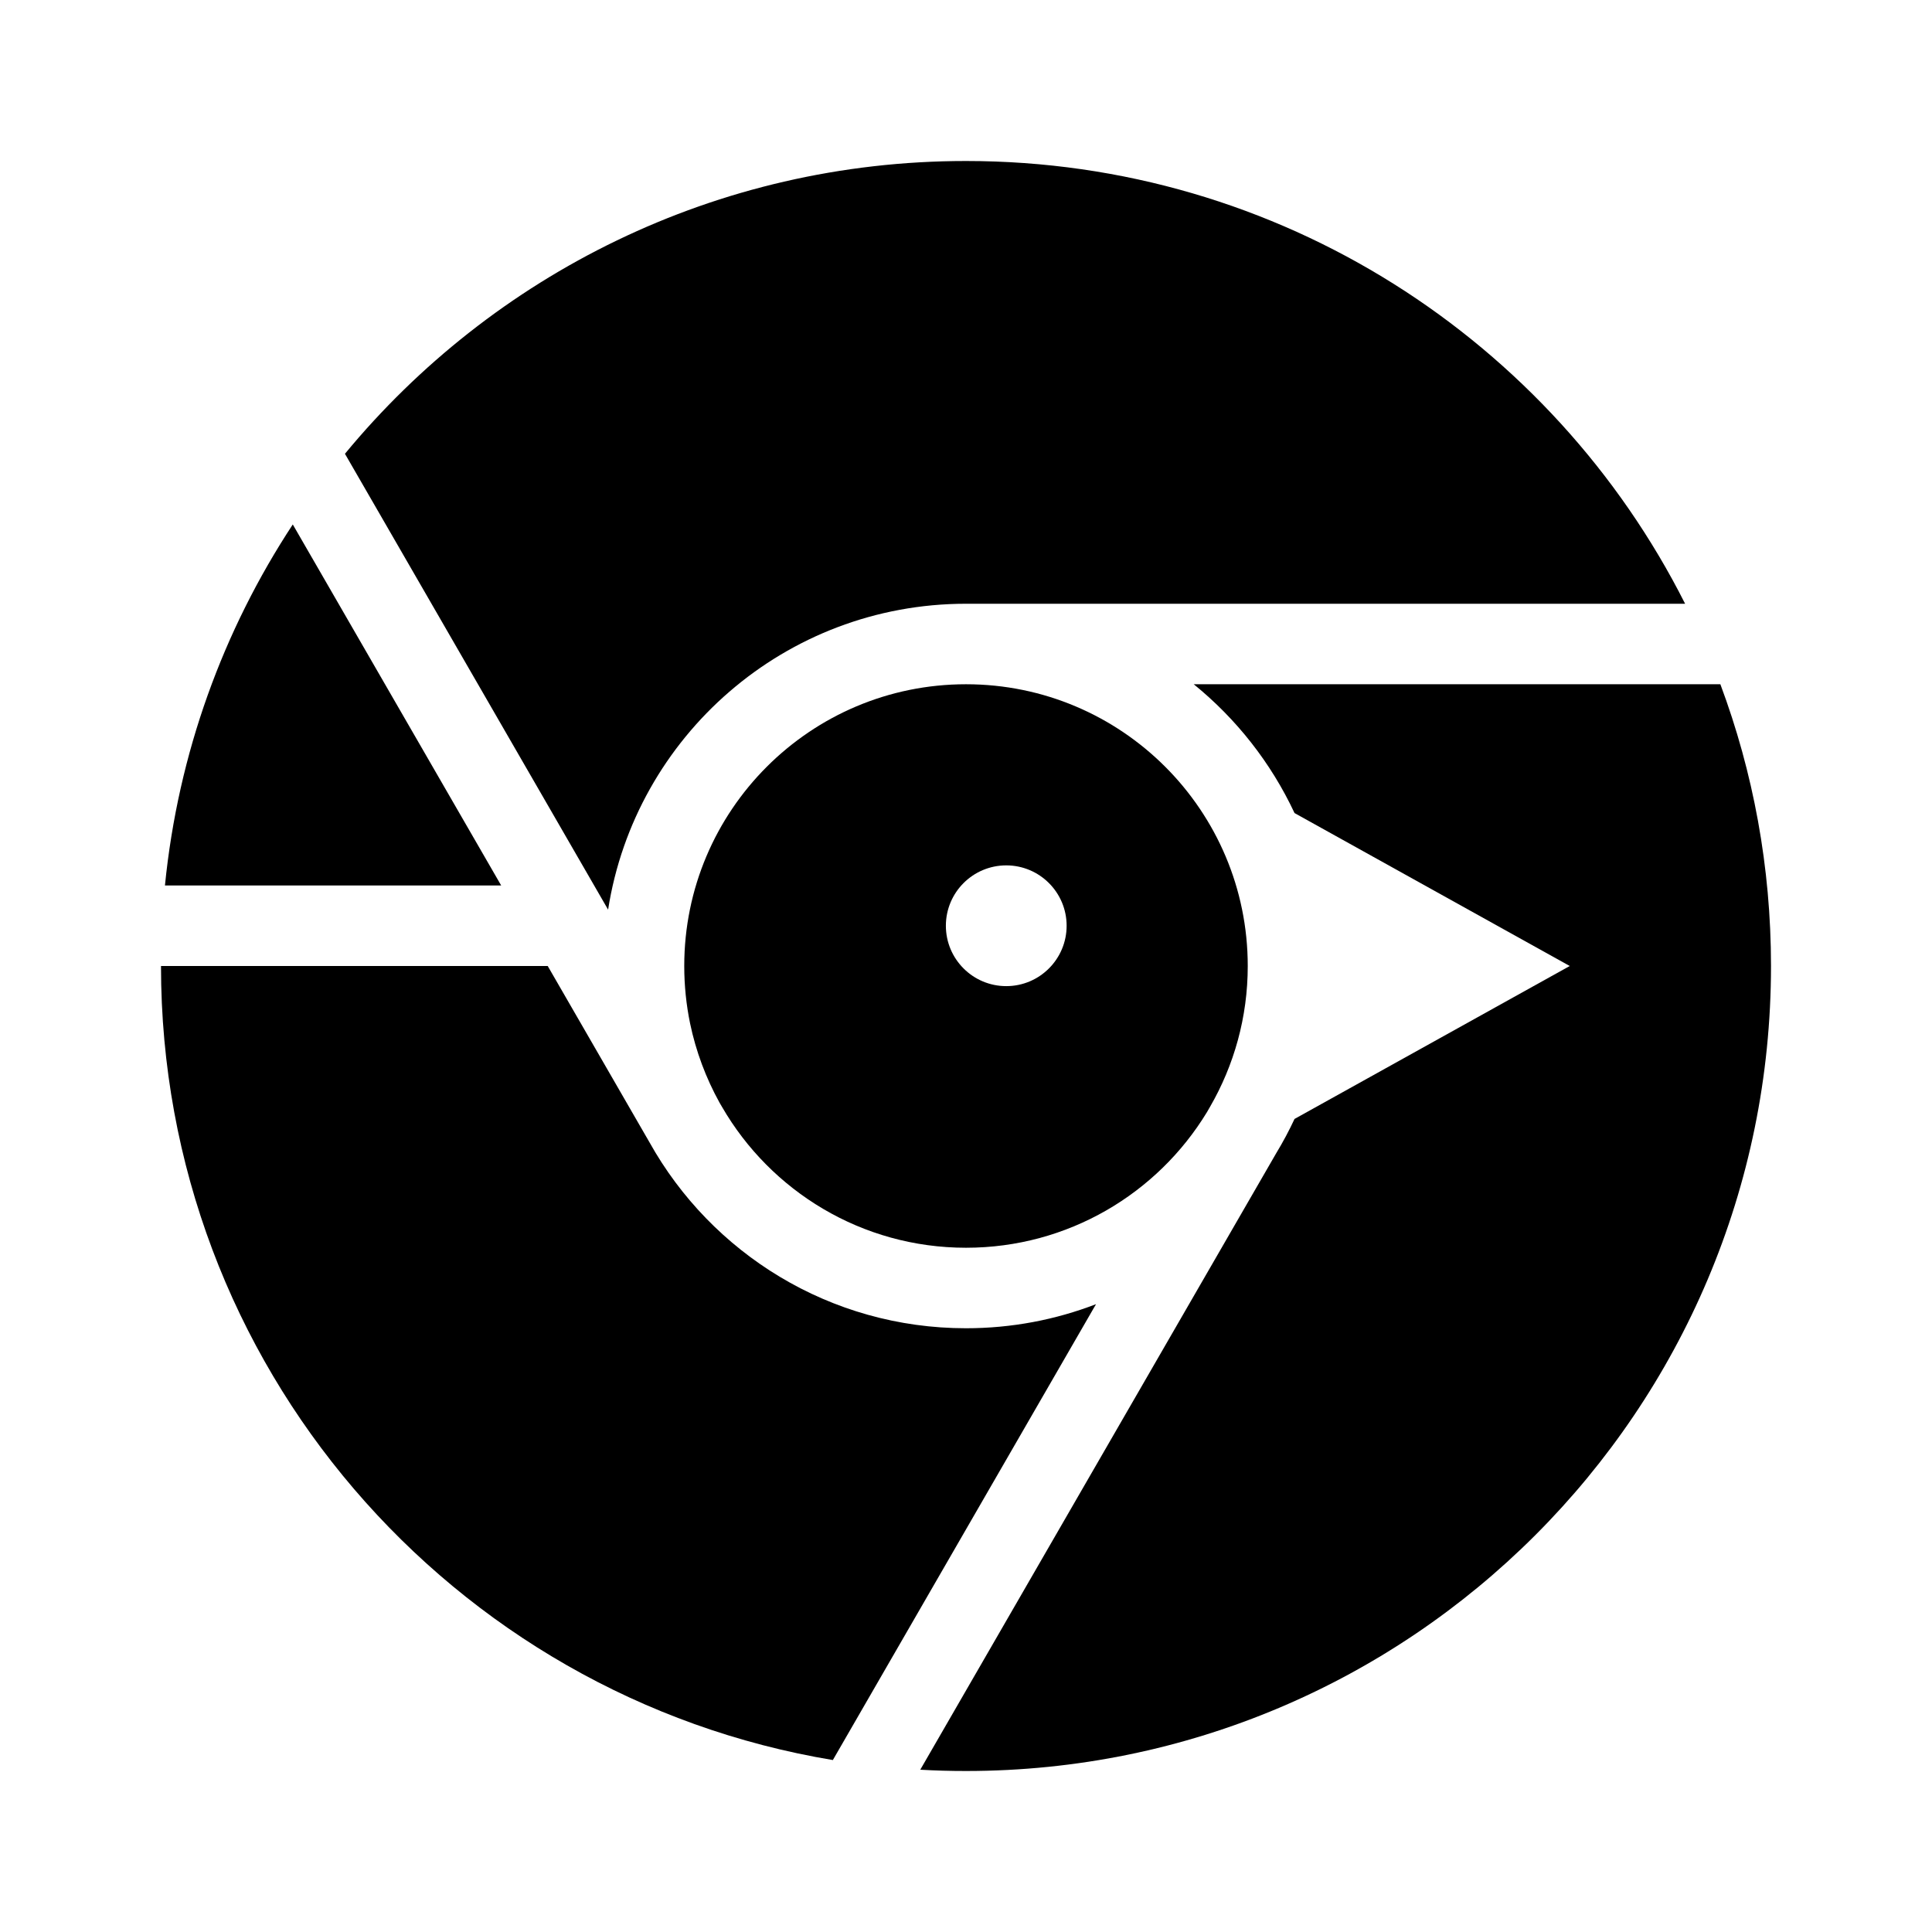
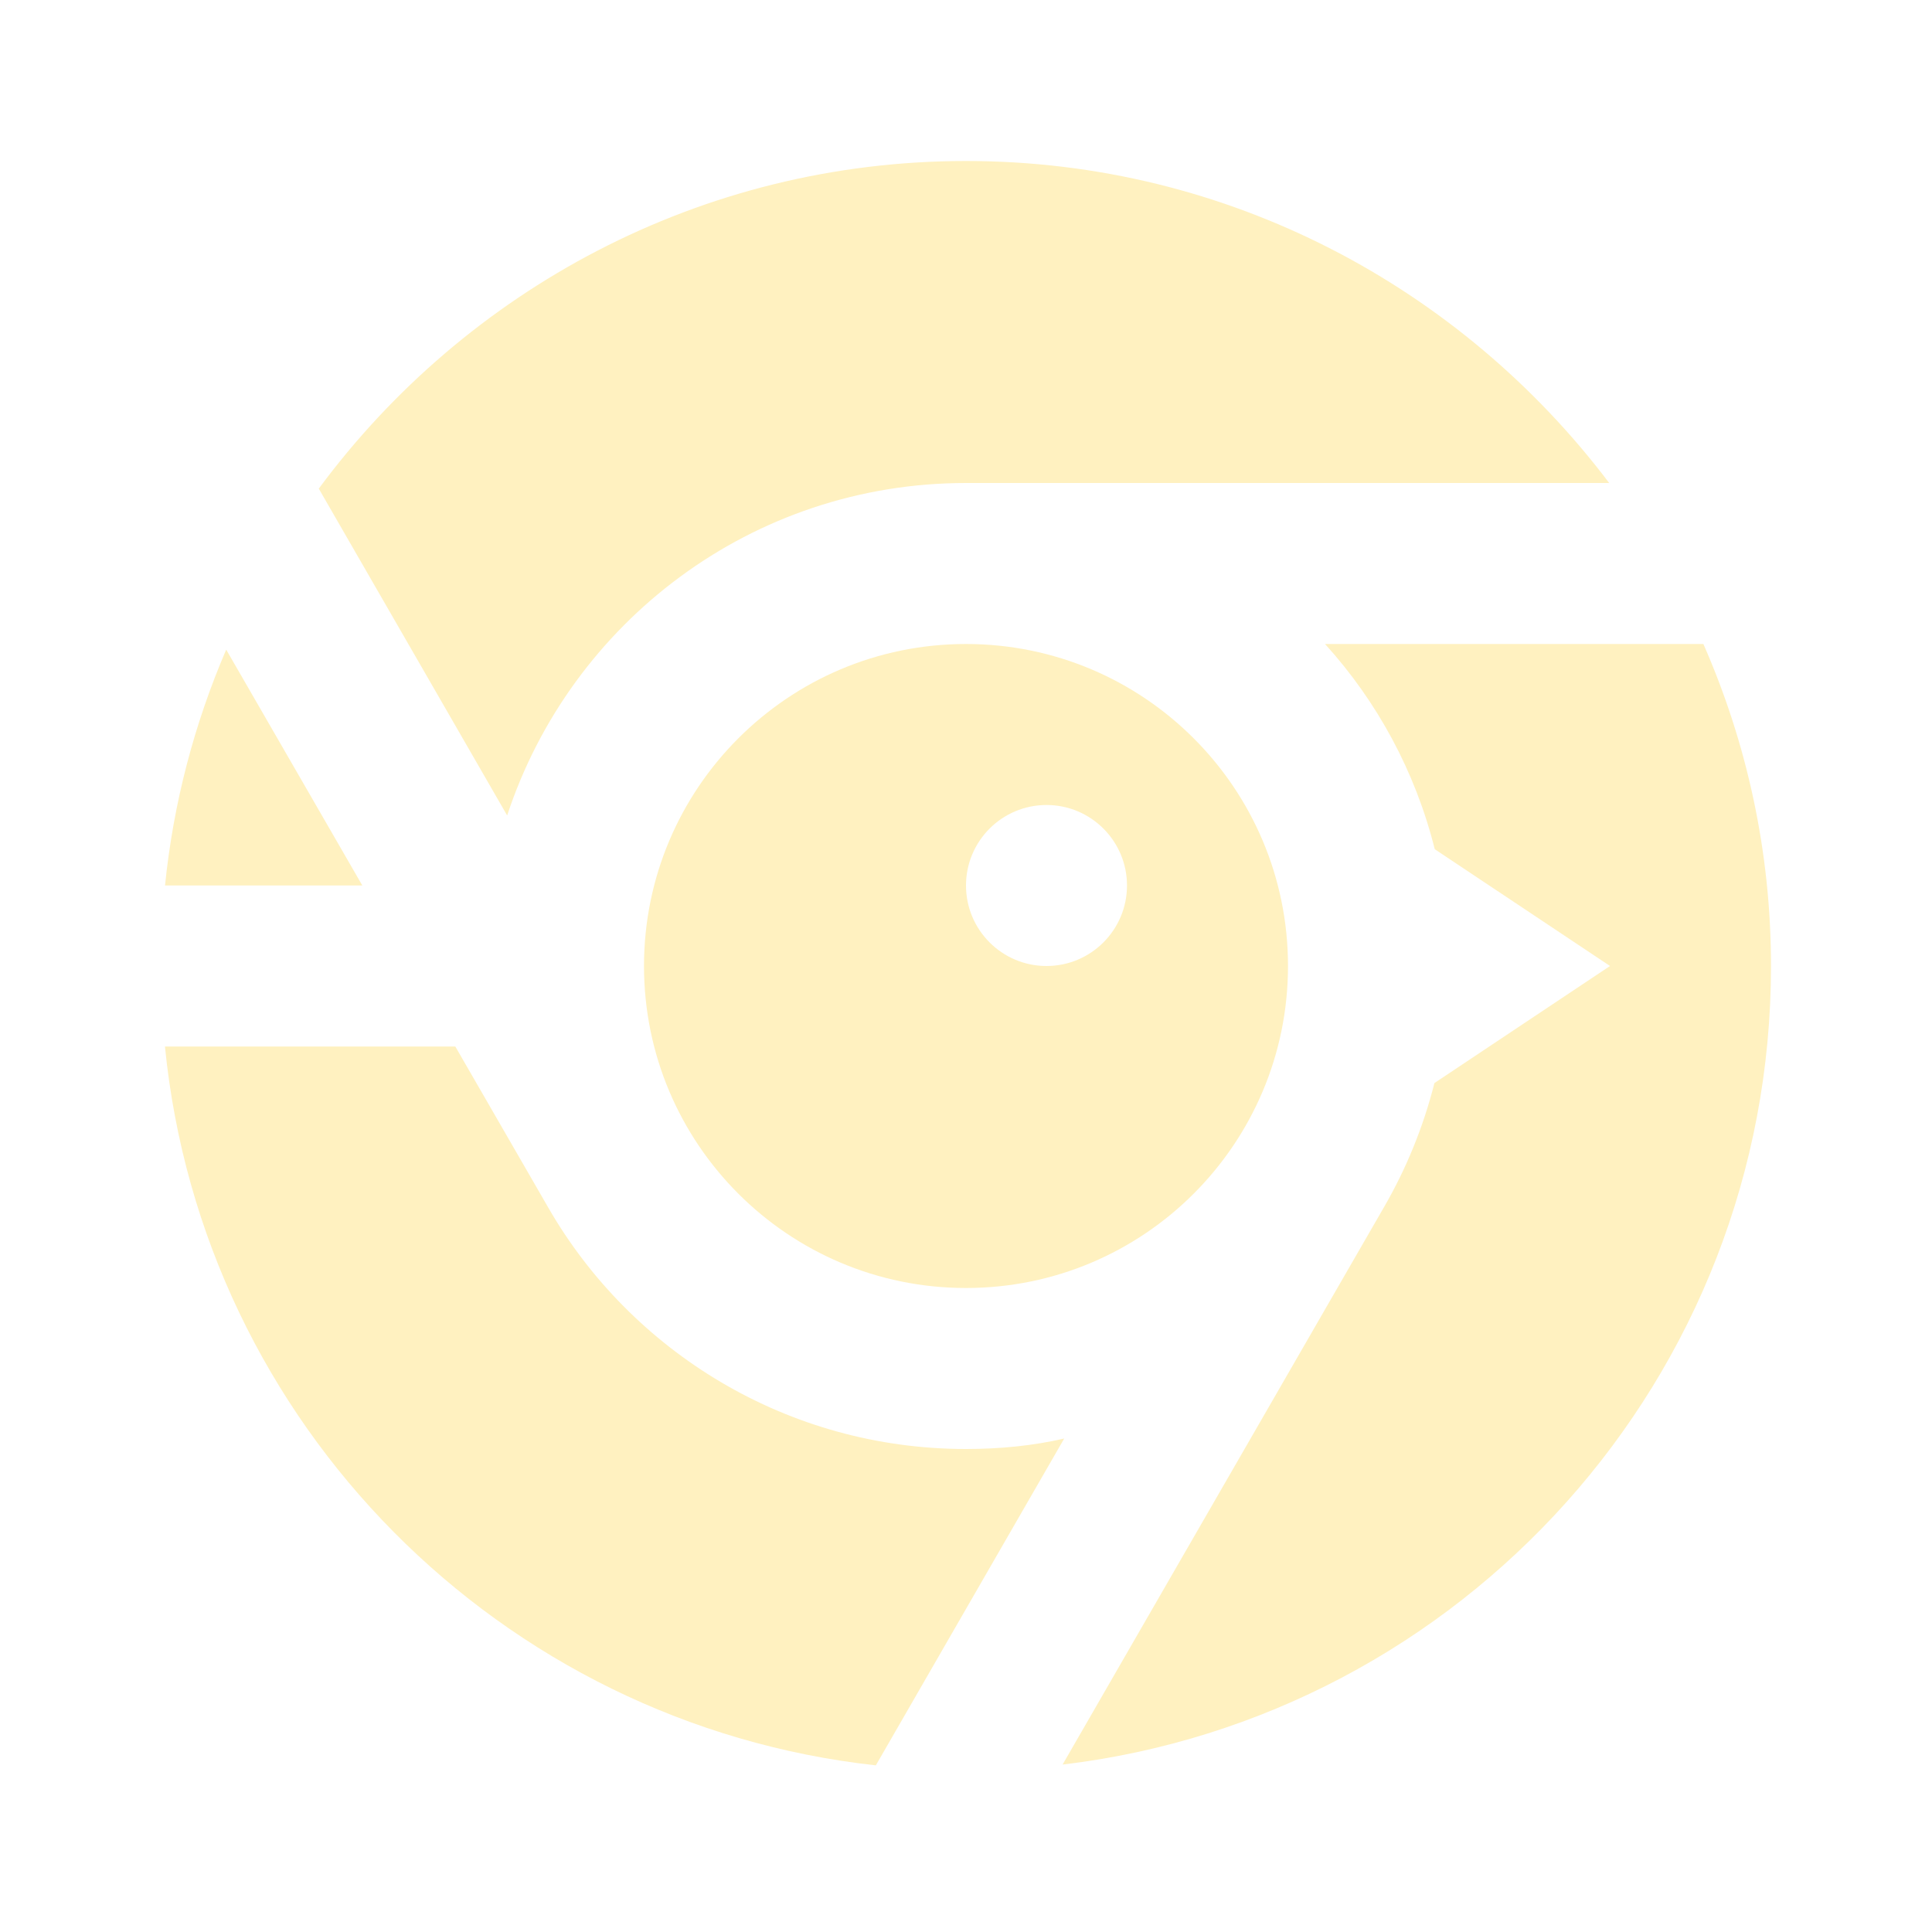
<svg xmlns="http://www.w3.org/2000/svg" width="24" height="24" viewBox="0 0 24 24" fill="none">
-   <path d="M22 12C22 17.523 17.523 22 12 22C11.809 22 11.62 21.995 11.432 21.984L15.854 14.325C15.937 14.188 16.013 14.046 16.081 13.9L19.5 12L16.081 10.1C15.789 9.476 15.358 8.929 14.829 8.5H21.371C21.778 9.589 22 10.769 22 12Z" fill="black" />
-   <path fill-rule="evenodd" clip-rule="evenodd" d="M15.031 13.75C15.329 13.235 15.5 12.638 15.5 12C15.5 10.067 13.933 8.5 12 8.5C10.067 8.5 8.5 10.067 8.5 12C8.5 12.244 8.525 12.482 8.572 12.711C8.645 13.062 8.77 13.393 8.938 13.697L8.969 13.75C9.574 14.796 10.705 15.5 12 15.5C13.268 15.5 14.379 14.826 14.993 13.816L15.031 13.75ZM13.25 11.5C13.25 11.914 12.914 12.25 12.5 12.25C12.086 12.25 11.75 11.914 11.75 11.5C11.75 11.086 12.086 10.75 12.5 10.75C12.914 10.75 13.25 11.086 13.25 11.5Z" fill="black" />
-   <path d="M13.615 16.201L10.346 21.864C5.61 21.076 2 16.959 2 12H6.804L8.068 14.19C8.837 15.568 10.31 16.5 12 16.5C12.569 16.5 13.114 16.394 13.615 16.201Z" fill="black" />
-   <path d="M6.226 11L3.637 6.515C2.774 7.828 2.213 9.355 2.049 11H6.226Z" fill="black" />
-   <path d="M12 2C8.894 2 6.119 3.416 4.285 5.637L7.554 11.3C7.891 9.147 9.753 7.5 12 7.5H20.933C19.286 4.237 15.904 2 12 2Z" fill="black" />
+   <path d="M19.99 6H12C9.34 6 7.09 7.73 6.3 10.13L3.96 6.07C5.78 3.61 8.7 2 12 2C15.27 2 18.16 3.58 19.99 6Z" fill="#FFF1C0" />
+   <path fill-rule="evenodd" clip-rule="evenodd" d="M12 16C14.209 16 16 14.209 16 12C16 9.791 14.209 8 12 8C9.791 8 8 9.791 8 12C8 14.209 9.791 16 12 16ZM14 11C14 11.552 13.552 12 13 12C12.448 12 12 11.552 12 11C12 10.448 12.448 10 13 10C13.552 10 14 10.448 14 11Z" fill="#FFF1C0" />
+   <path d="M6.81 15C7.84 16.79 9.78 18 12 18C12.42 18 12.83 17.96 13.22 17.87L10.88 21.93C6.217 21.416 2.515 17.689 2.049 13H5.656L6.81 15Z" fill="#FFF1C0" />
+   <path d="M4.501 11L2.81 8.07C2.416 8.987 2.154 9.972 2.05 11H4.501Z" fill="#FFF1C0" />
+   <path d="M21.16 8H16.46C17.108 8.715 17.582 9.585 17.823 10.549L20 12L17.819 13.454C17.68 14.004 17.466 14.524 17.19 15L13.2 21.92C18.16 21.33 22 17.12 22 12C22 10.58 21.7 9.23 21.16 8Z" fill="#FFF1C0" />
</svg>
